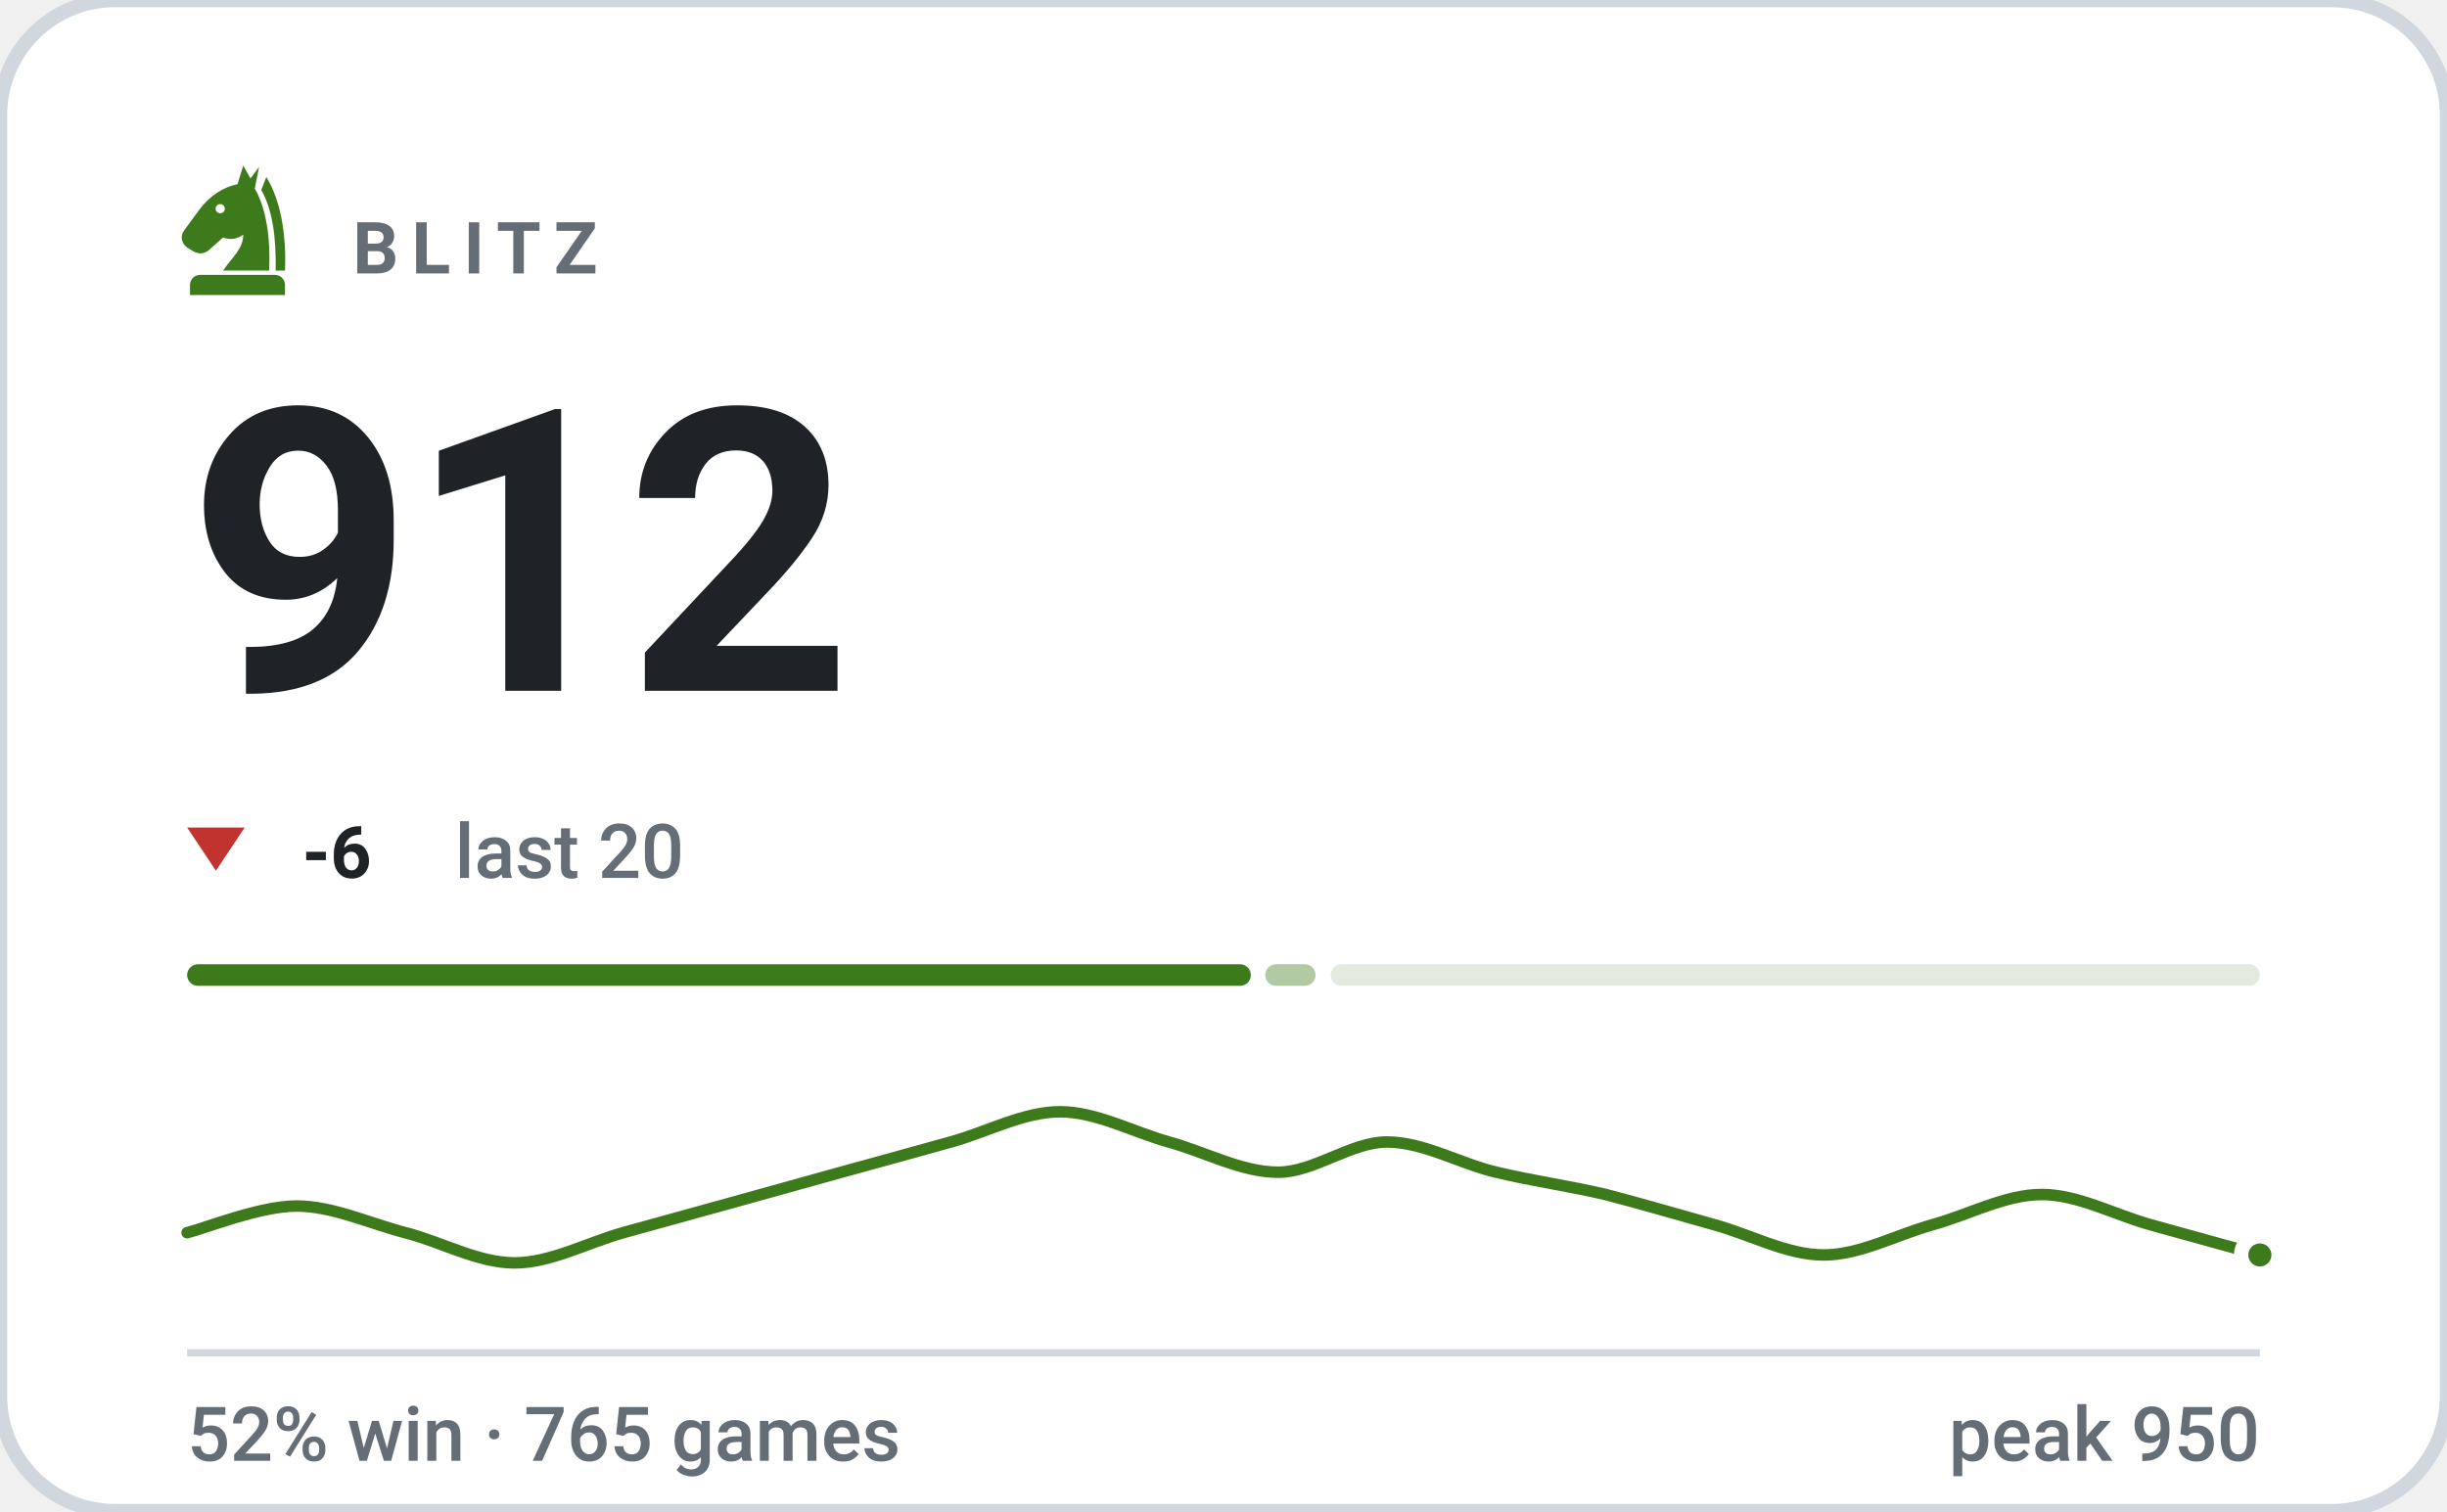
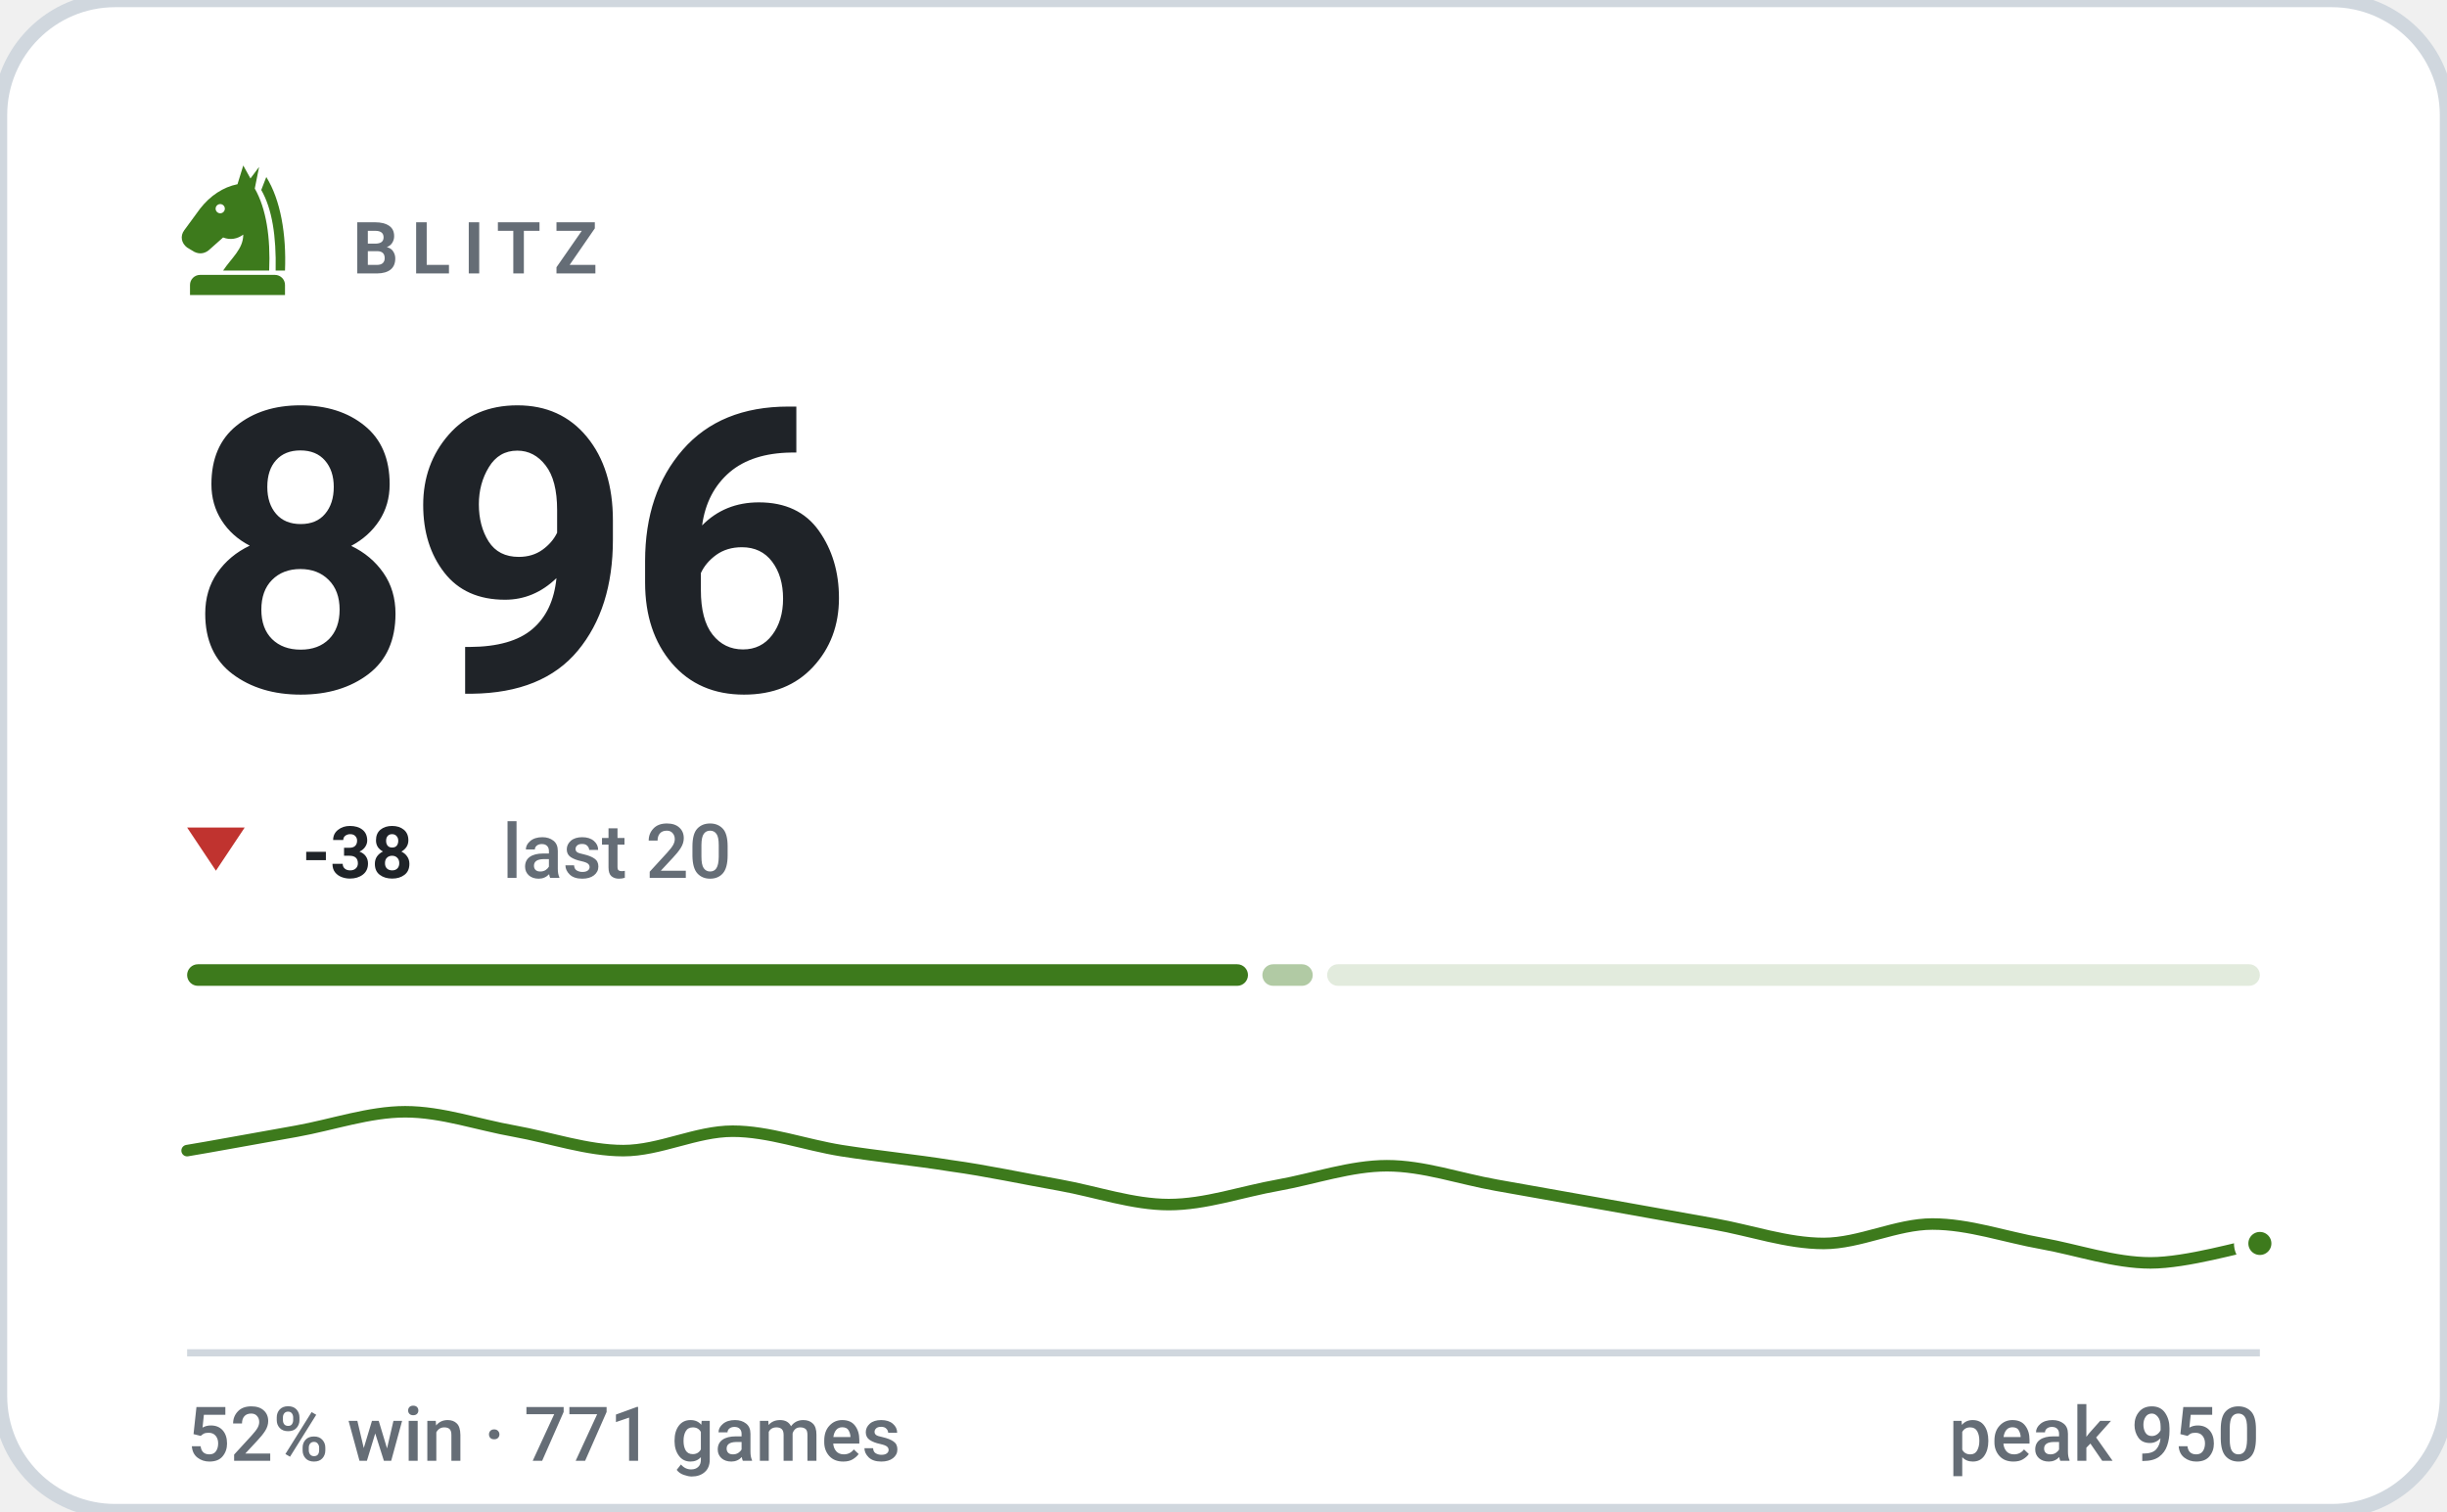
- <svg xmlns="http://www.w3.org/2000/svg" viewBox="0 0 340 210" width="340" height="210" role="img" aria-label="BLITZ rating 912, 52% win rate over 765 games">
+ <svg xmlns="http://www.w3.org/2000/svg" viewBox="0 0 340 210" width="340" height="210" role="img" aria-label="BLITZ rating 896, 52% win rate over 771 games">
  <style>svg{font-family:-apple-system,BlinkMacSystemFont,'Segoe UI',Roboto,'Helvetica Neue',Arial,sans-serif}text{fill:#1f2328;white-space:pre}.bg{fill:#ffffff;stroke:#d0d7de;stroke-width:2}.acc{fill:#3d7a1c}.win{fill:#0d8659}.draw{fill:#7c7f85}.loss{fill:#c0332f}.lbl{font-size:10px;font-weight:600;letter-spacing:.18em;fill:#656d76}.cap{font-size:10.5px;font-weight:500;fill:#656d76}.num{font-family:-apple-system,BlinkMacSystemFont,'Segoe UI',Roboto,'Helvetica Neue',Arial,sans-serif;font-weight:700;letter-spacing:-.02em}.tick{font-size:9px;font-weight:500;fill:#656d76;opacity:.75}.dl{font-size:10px;font-weight:600}.rule{stroke:#d0d7de;stroke-width:1;fill:none}.grid{stroke:#d0d7de;stroke-width:1;fill:none;opacity:.7}.ln{fill:none;stroke:#3d7a1c;stroke-width:2;stroke-linecap:round;stroke-linejoin:round}.ring{stroke:#ffffff;stroke-width:2}.hollow{fill:none;stroke-width:1.5}.sq{fill:#1f2328;opacity:.035}</style>
  <rect class="bg" width="340" height="210" rx="16" />
  <g class="acc" transform="translate(23.0,21.8) scale(0.2)">
    <path fill-rule="evenodd" d="M54 6L50 19C40 21 31 27 24 36L13 51C10 55 11 60 15 63L20 66C24 68 28 67 31 64L40 56C45 58 50 57 54 54C54 64 46 70 40 79H72C73 56 70 36 62 22L65 7L59 15zM41.2 36a3.2 3.2 0 1 0-6.4 0 3.2 3.2 0 1 0 6.4 0z" />
    <path d="M70 14C80 30 84 54 83 79H76.5C77 55 74 36 66.5 23z" />
    <path d="M24 82h52a7 7 0 0 1 7 7v7H17v-7a7 7 0 0 1 7-7z" />
  </g>
  <text class="lbl" x="49" y="38">BLITZ</text>
-   <text class="num" x="26" y="96" style="font-size:55px">912</text>
+   <text class="num" x="26" y="96" style="font-size:55px">896</text>
  <path fill="#c0332f" d="M30 121L34 115H26Z" />
-   <text class="dl" x="42" y="122" fill="#c0332f">-6</text>
-   <text class="cap" x="63.2" y="122">last 20</text>
-   <rect x="26.0" y="134" width="147.8" height="3" rx="1.5" fill="#3d7a1c" opacity="1" />
-   <rect x="175.8" y="134" width="7.0" height="3" rx="1.5" fill="#3d7a1c" opacity="0.4" />
-   <rect x="184.9" y="134" width="129.1" height="3" rx="1.5" fill="#3d7a1c" opacity="0.15" />
-   <path class="ln" style="stroke-width:1.6" d="M26.0 171.3C28.5 170.7 36.1 167.6 41.2 167.6C46.2 167.6 51.3 170.0 56.3 171.3C61.4 172.6 66.4 175.5 71.5 175.5C76.5 175.5 81.6 172.7 86.6 171.3C91.7 169.9 96.7 168.5 101.8 167.1C106.8 165.7 111.9 164.3 116.9 162.9C122.0 161.5 127.1 160.1 132.1 158.7C137.2 157.3 142.2 154.5 147.3 154.5C152.3 154.5 157.4 157.3 162.4 158.7C167.5 160.1 172.5 162.9 177.6 162.9C182.6 162.9 187.7 158.7 192.7 158.7C197.8 158.7 202.8 161.7 207.9 162.9C212.9 164.1 218.0 164.8 223.1 166.0C228.1 167.3 233.2 168.8 238.2 170.2C243.3 171.6 248.3 174.4 253.4 174.4C258.4 174.4 263.5 171.6 268.5 170.2C273.6 168.8 278.6 166.0 283.7 166.0C288.7 166.0 293.8 168.8 298.8 170.2C303.9 171.6 311.5 173.7 314.0 174.4" />
-   <circle class="acc ring" cx="314.0" cy="174.4" r="2.6" />
+   <text class="dl" x="42" y="122" fill="#c0332f">-38</text>
+   <text class="cap" x="69.8" y="122">last 20</text>
+   <rect x="26.0" y="134" width="147.4" height="3" rx="1.5" fill="#3d7a1c" opacity="1" />
+   <rect x="175.4" y="134" width="7.0" height="3" rx="1.5" fill="#3d7a1c" opacity="0.4" />
+   <rect x="184.4" y="134" width="129.6" height="3" rx="1.5" fill="#3d7a1c" opacity="0.15" />
+   <path class="ln" style="stroke-width:1.6" d="M26.0 159.9C28.5 159.5 36.1 158.1 41.2 157.2C46.2 156.3 51.3 154.5 56.3 154.5C61.4 154.5 66.4 156.3 71.5 157.2C76.5 158.1 81.6 159.9 86.6 159.9C91.7 159.9 96.7 157.2 101.8 157.2C106.8 157.2 111.9 159.1 116.9 159.9C122.0 160.7 127.1 161.2 132.1 162.0C137.2 162.7 142.2 163.8 147.3 164.7C152.3 165.6 157.4 167.4 162.4 167.4C167.5 167.4 172.5 165.6 177.6 164.7C182.6 163.8 187.7 162.0 192.7 162.0C197.8 162.0 202.8 163.8 207.9 164.7C212.9 165.6 218.0 166.5 223.1 167.4C228.1 168.3 233.2 169.2 238.2 170.1C243.3 171.0 248.3 172.8 253.4 172.8C258.4 172.8 263.5 170.1 268.5 170.1C273.6 170.1 278.6 171.9 283.7 172.8C288.7 173.7 293.8 175.5 298.8 175.5C303.9 175.5 311.5 173.2 314.0 172.8" />
+   <circle class="acc ring" cx="314.0" cy="172.8" r="2.6" />
  <line class="rule" x1="26" y1="188" x2="314" y2="188" />
-   <text class="cap" x="26" y="203">52% win · 765 games</text>
+   <text class="cap" x="26" y="203">52% win · 771 games</text>
  <text class="cap" x="314" y="203" text-anchor="end">peak 950</text>
</svg>
